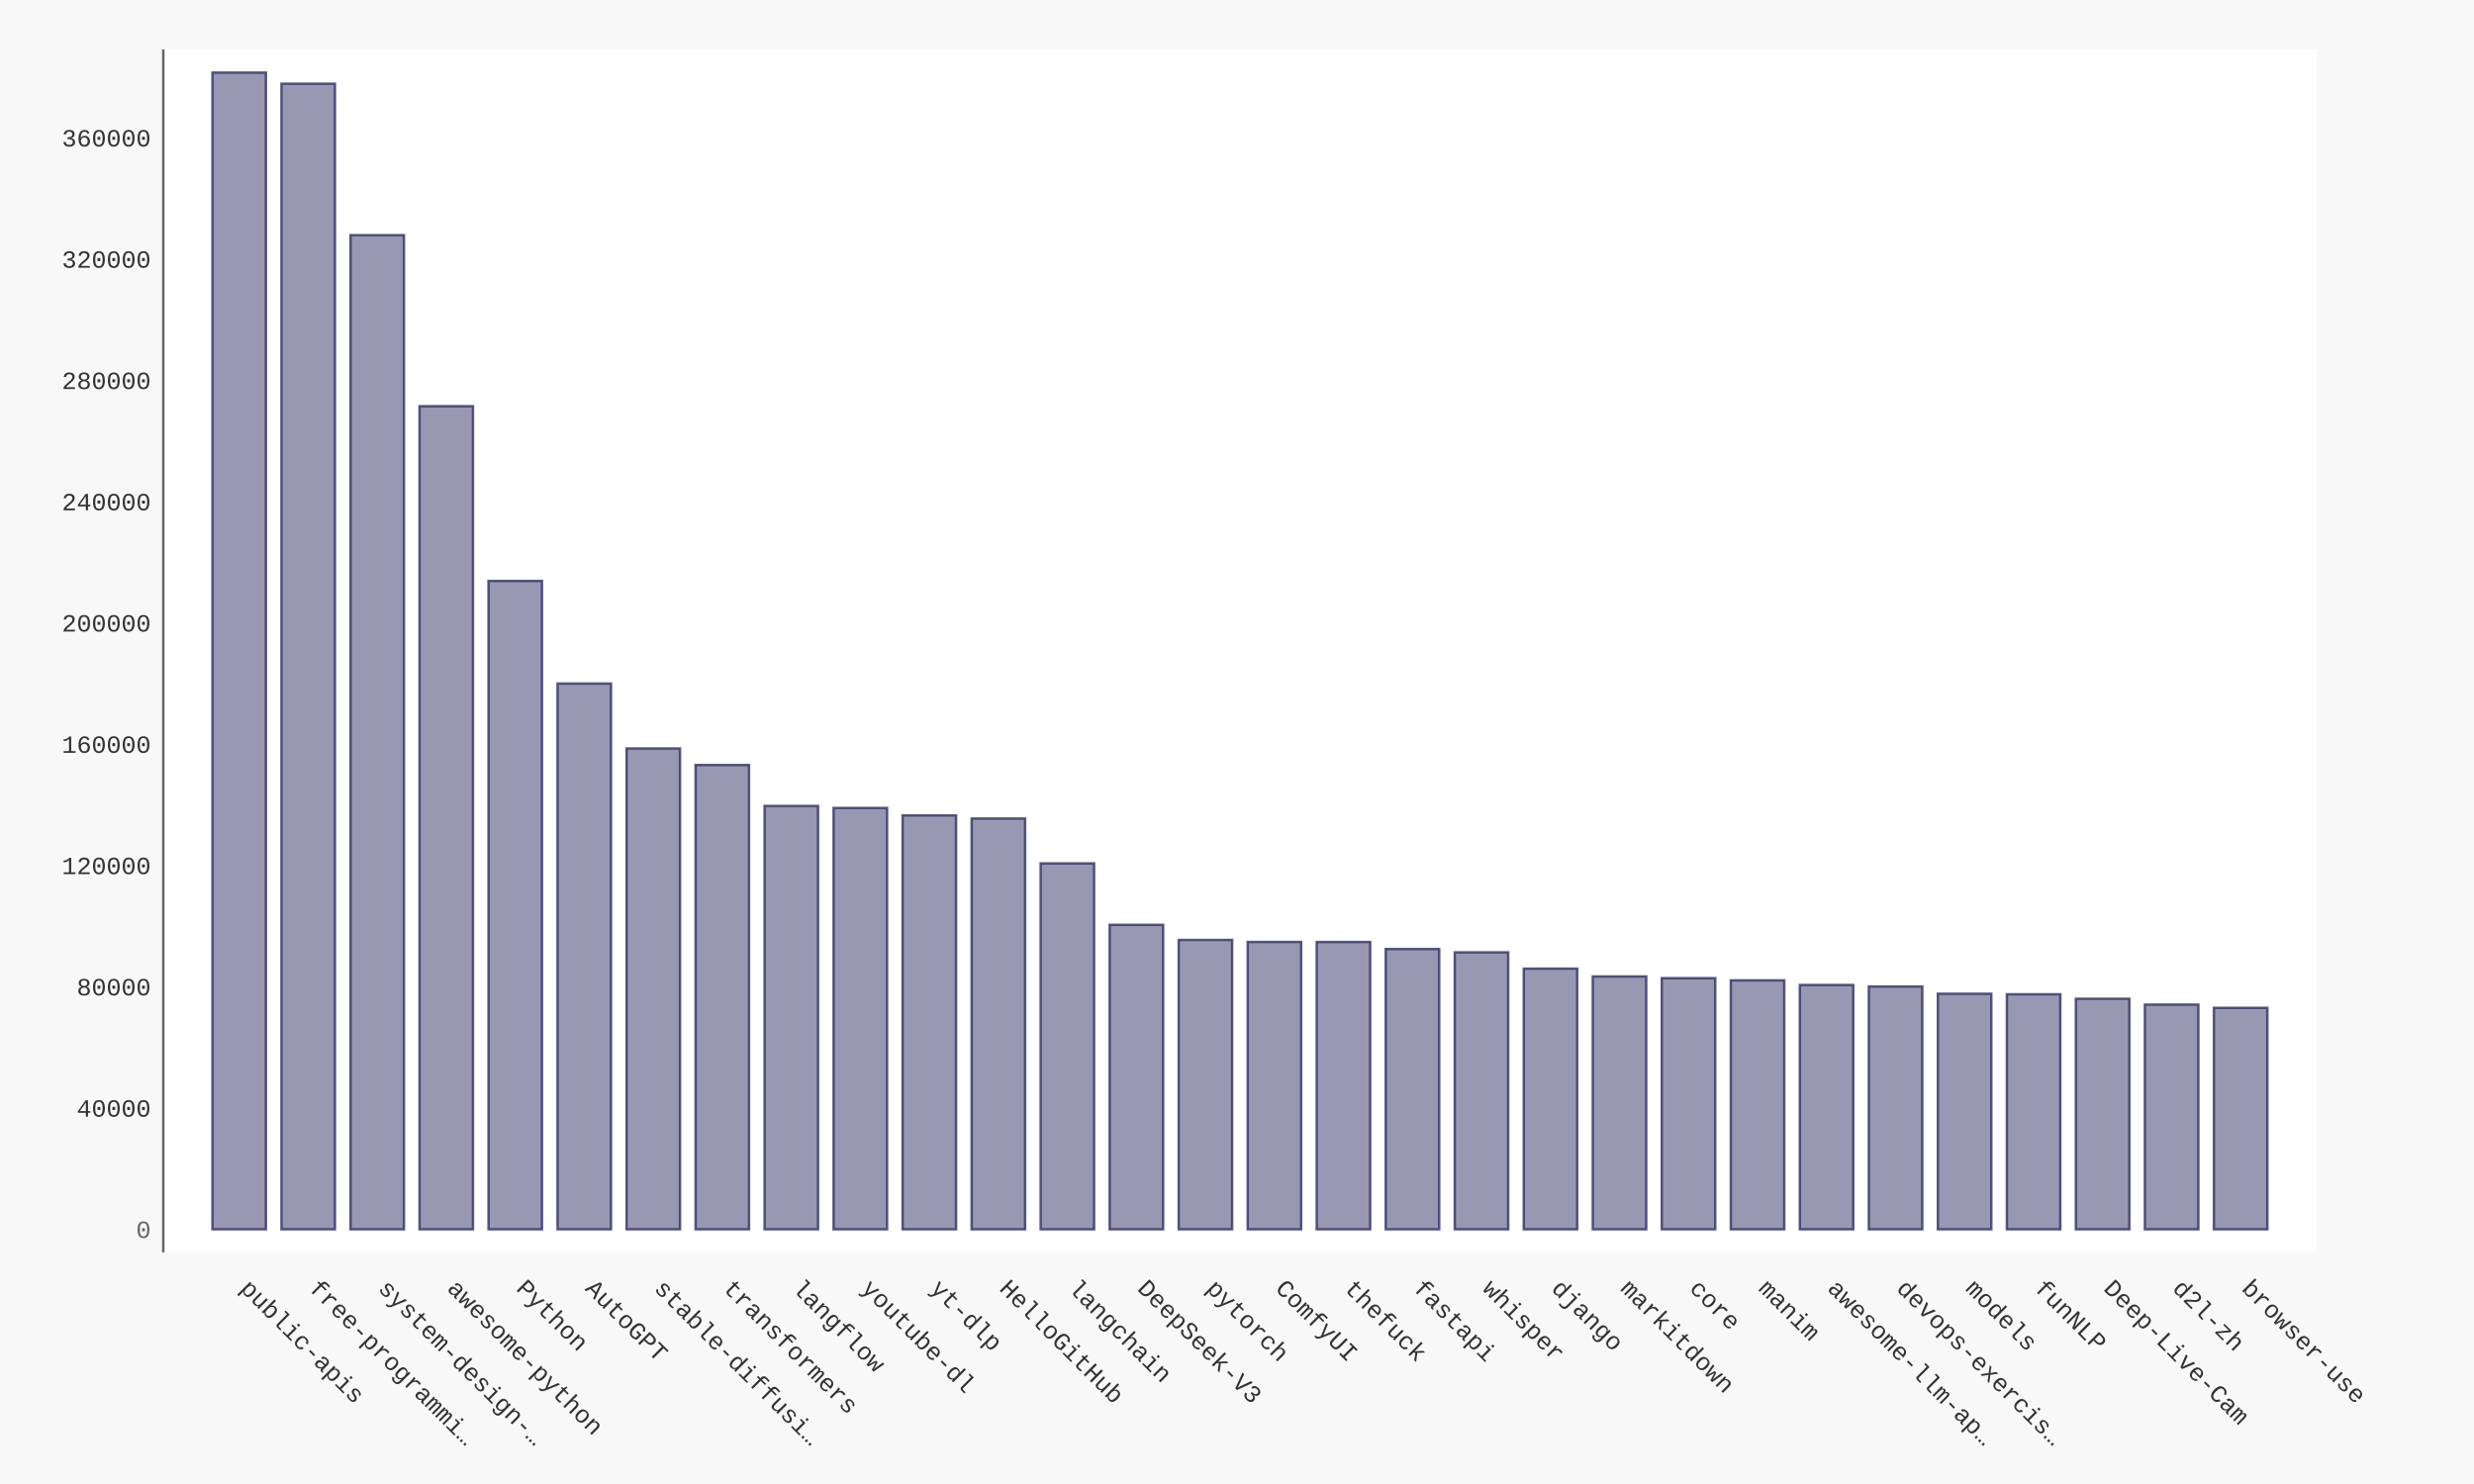
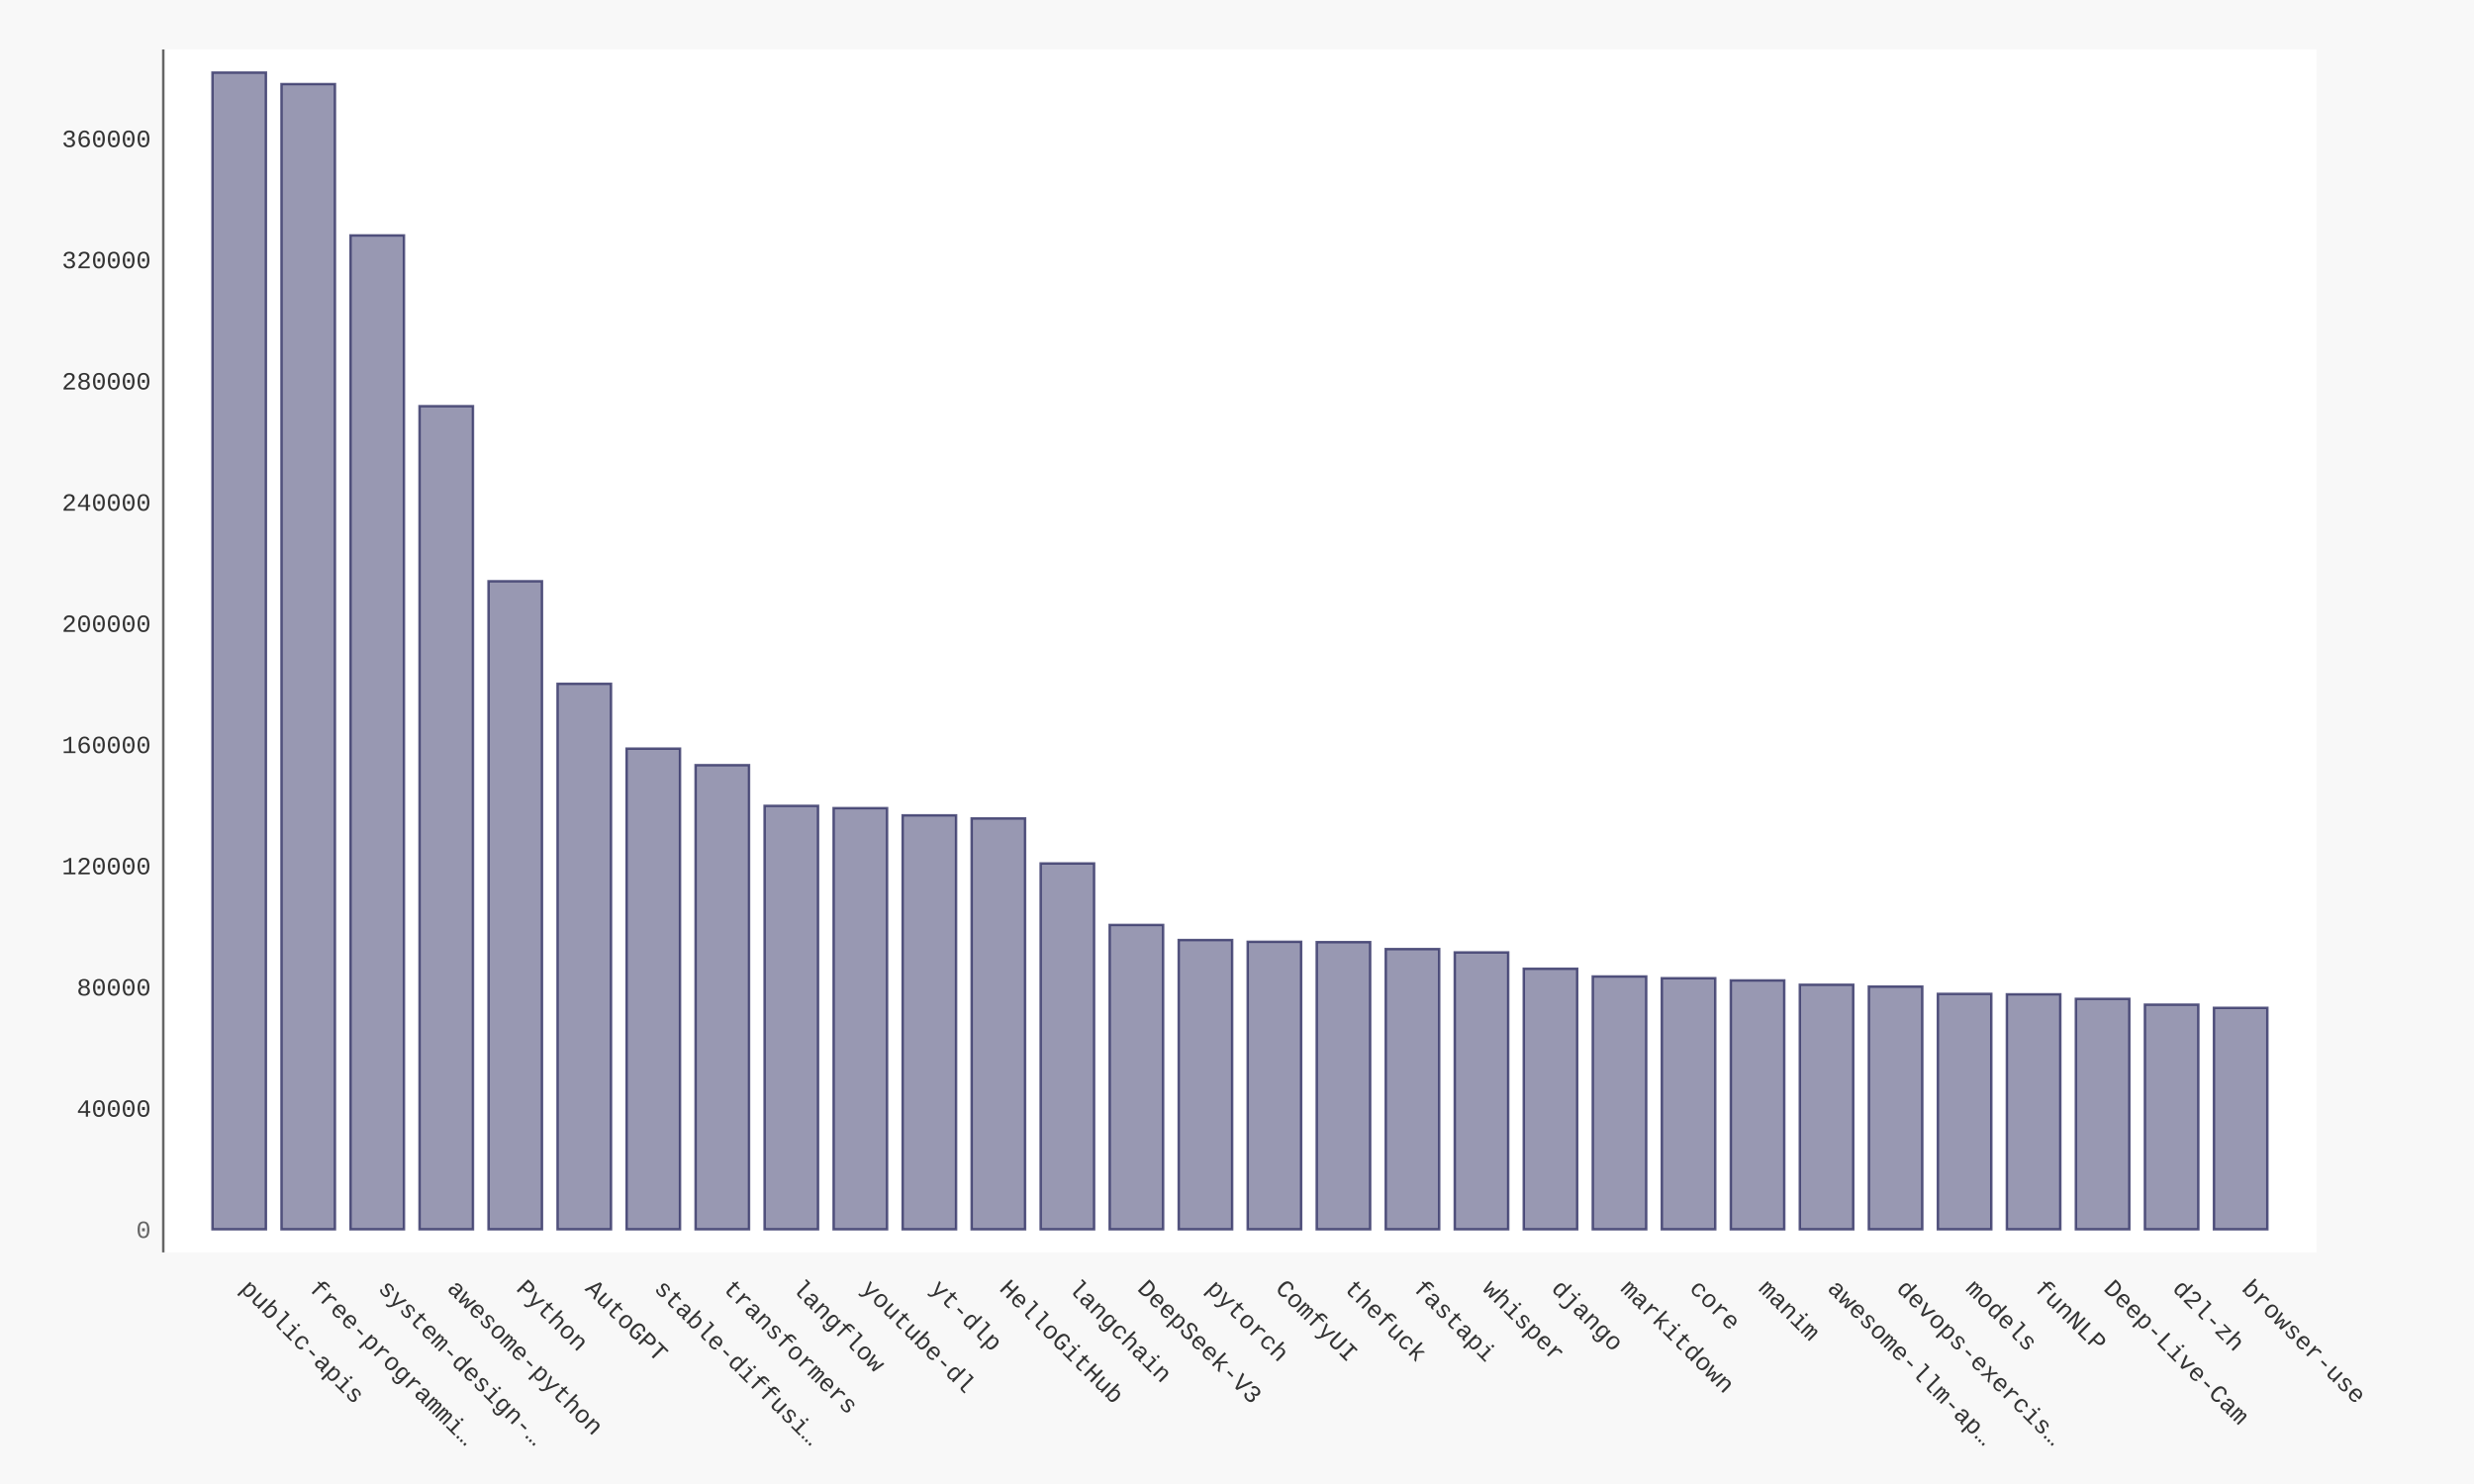
- <svg xmlns="http://www.w3.org/2000/svg" xmlns:xlink="http://www.w3.org/1999/xlink" id="chart-5dbd4bff-bb7e-45b1-ba99-2c2ae9e5d1dc" class="pygal-chart" viewBox="0 0 1000 600">
+ <svg xmlns="http://www.w3.org/2000/svg" xmlns:xlink="http://www.w3.org/1999/xlink" id="chart-73b59d1e-0d82-4c10-bb8d-81126ea5dd17" class="pygal-chart" viewBox="0 0 1000 600">
  <defs>
-     <style type="text/css">#chart-5dbd4bff-bb7e-45b1-ba99-2c2ae9e5d1dc{-webkit-user-select:none;-webkit-font-smoothing:antialiased;font-family:Consolas,"Liberation Mono",Menlo,Courier,monospace}#chart-5dbd4bff-bb7e-45b1-ba99-2c2ae9e5d1dc .title{font-family:Consolas,"Liberation Mono",Menlo,Courier,monospace;font-size:16px}#chart-5dbd4bff-bb7e-45b1-ba99-2c2ae9e5d1dc .legends .legend text{font-family:Consolas,"Liberation Mono",Menlo,Courier,monospace;font-size:14px}#chart-5dbd4bff-bb7e-45b1-ba99-2c2ae9e5d1dc .axis text{font-family:Consolas,"Liberation Mono",Menlo,Courier,monospace;font-size:10px}#chart-5dbd4bff-bb7e-45b1-ba99-2c2ae9e5d1dc .axis text.major{font-family:Consolas,"Liberation Mono",Menlo,Courier,monospace;font-size:10px}#chart-5dbd4bff-bb7e-45b1-ba99-2c2ae9e5d1dc .text-overlay text.value{font-family:Consolas,"Liberation Mono",Menlo,Courier,monospace;font-size:16px}#chart-5dbd4bff-bb7e-45b1-ba99-2c2ae9e5d1dc .text-overlay text.label{font-family:Consolas,"Liberation Mono",Menlo,Courier,monospace;font-size:10px}#chart-5dbd4bff-bb7e-45b1-ba99-2c2ae9e5d1dc .tooltip{font-family:Consolas,"Liberation Mono",Menlo,Courier,monospace;font-size:14px}#chart-5dbd4bff-bb7e-45b1-ba99-2c2ae9e5d1dc text.no_data{font-family:Consolas,"Liberation Mono",Menlo,Courier,monospace;font-size:64px}
- #chart-5dbd4bff-bb7e-45b1-ba99-2c2ae9e5d1dc{background-color:#f8f8f8}#chart-5dbd4bff-bb7e-45b1-ba99-2c2ae9e5d1dc path,#chart-5dbd4bff-bb7e-45b1-ba99-2c2ae9e5d1dc line,#chart-5dbd4bff-bb7e-45b1-ba99-2c2ae9e5d1dc rect,#chart-5dbd4bff-bb7e-45b1-ba99-2c2ae9e5d1dc circle{-webkit-transition:250ms ease-in;-moz-transition:250ms ease-in;transition:250ms ease-in}#chart-5dbd4bff-bb7e-45b1-ba99-2c2ae9e5d1dc .graph &gt; .background{fill:#f8f8f8}#chart-5dbd4bff-bb7e-45b1-ba99-2c2ae9e5d1dc .plot &gt; .background{fill:#ffffff}#chart-5dbd4bff-bb7e-45b1-ba99-2c2ae9e5d1dc .graph{fill:#333}#chart-5dbd4bff-bb7e-45b1-ba99-2c2ae9e5d1dc text.no_data{fill:#666}#chart-5dbd4bff-bb7e-45b1-ba99-2c2ae9e5d1dc .title{fill:#666}#chart-5dbd4bff-bb7e-45b1-ba99-2c2ae9e5d1dc .legends .legend text{fill:#333}#chart-5dbd4bff-bb7e-45b1-ba99-2c2ae9e5d1dc .legends .legend:hover text{fill:#666}#chart-5dbd4bff-bb7e-45b1-ba99-2c2ae9e5d1dc .axis .line{stroke:#666}#chart-5dbd4bff-bb7e-45b1-ba99-2c2ae9e5d1dc .axis .guide.line{stroke:rgba(0,0,0,0.5)}#chart-5dbd4bff-bb7e-45b1-ba99-2c2ae9e5d1dc .axis .major.line{stroke:#333}#chart-5dbd4bff-bb7e-45b1-ba99-2c2ae9e5d1dc .axis text.major{fill:#666}#chart-5dbd4bff-bb7e-45b1-ba99-2c2ae9e5d1dc .axis.y .guides:hover .guide.line,#chart-5dbd4bff-bb7e-45b1-ba99-2c2ae9e5d1dc .line-graph .axis.x .guides:hover .guide.line,#chart-5dbd4bff-bb7e-45b1-ba99-2c2ae9e5d1dc .stackedline-graph .axis.x .guides:hover .guide.line,#chart-5dbd4bff-bb7e-45b1-ba99-2c2ae9e5d1dc .xy-graph .axis.x .guides:hover .guide.line{stroke:#666}#chart-5dbd4bff-bb7e-45b1-ba99-2c2ae9e5d1dc .axis .guides:hover text{fill:#666}#chart-5dbd4bff-bb7e-45b1-ba99-2c2ae9e5d1dc .reactive{fill-opacity:.5;stroke-opacity:.8;stroke-width:1}#chart-5dbd4bff-bb7e-45b1-ba99-2c2ae9e5d1dc .ci{stroke:#333}#chart-5dbd4bff-bb7e-45b1-ba99-2c2ae9e5d1dc .reactive.active,#chart-5dbd4bff-bb7e-45b1-ba99-2c2ae9e5d1dc .active .reactive{fill-opacity:.9;stroke-opacity:.9;stroke-width:4}#chart-5dbd4bff-bb7e-45b1-ba99-2c2ae9e5d1dc .ci .reactive.active{stroke-width:1.5}#chart-5dbd4bff-bb7e-45b1-ba99-2c2ae9e5d1dc .series text{fill:#666}#chart-5dbd4bff-bb7e-45b1-ba99-2c2ae9e5d1dc .tooltip rect{fill:#ffffff;stroke:#666;-webkit-transition:opacity 250ms ease-in;-moz-transition:opacity 250ms ease-in;transition:opacity 250ms ease-in}#chart-5dbd4bff-bb7e-45b1-ba99-2c2ae9e5d1dc .tooltip .label{fill:#333}#chart-5dbd4bff-bb7e-45b1-ba99-2c2ae9e5d1dc .tooltip .label{fill:#333}#chart-5dbd4bff-bb7e-45b1-ba99-2c2ae9e5d1dc .tooltip .legend{font-size:.8em;fill:rgba(0,0,0,0.5)}#chart-5dbd4bff-bb7e-45b1-ba99-2c2ae9e5d1dc .tooltip .x_label{font-size:.6em;fill:#666}#chart-5dbd4bff-bb7e-45b1-ba99-2c2ae9e5d1dc .tooltip .xlink{font-size:.5em;text-decoration:underline}#chart-5dbd4bff-bb7e-45b1-ba99-2c2ae9e5d1dc .tooltip .value{font-size:1.5em}#chart-5dbd4bff-bb7e-45b1-ba99-2c2ae9e5d1dc .bound{font-size:.5em}#chart-5dbd4bff-bb7e-45b1-ba99-2c2ae9e5d1dc .max-value{font-size:.75em;fill:rgba(0,0,0,0.5)}#chart-5dbd4bff-bb7e-45b1-ba99-2c2ae9e5d1dc .map-element{fill:#ffffff;stroke:rgba(0,0,0,0.5) !important}#chart-5dbd4bff-bb7e-45b1-ba99-2c2ae9e5d1dc .map-element .reactive{fill-opacity:inherit;stroke-opacity:inherit}#chart-5dbd4bff-bb7e-45b1-ba99-2c2ae9e5d1dc .color-0,#chart-5dbd4bff-bb7e-45b1-ba99-2c2ae9e5d1dc .color-0 a:visited{stroke:#333366;fill:#333366}#chart-5dbd4bff-bb7e-45b1-ba99-2c2ae9e5d1dc .text-overlay .color-0 text{fill:black}
- #chart-5dbd4bff-bb7e-45b1-ba99-2c2ae9e5d1dc text.no_data{text-anchor:middle}#chart-5dbd4bff-bb7e-45b1-ba99-2c2ae9e5d1dc .guide.line{fill:none}#chart-5dbd4bff-bb7e-45b1-ba99-2c2ae9e5d1dc .centered{text-anchor:middle}#chart-5dbd4bff-bb7e-45b1-ba99-2c2ae9e5d1dc .title{text-anchor:middle}#chart-5dbd4bff-bb7e-45b1-ba99-2c2ae9e5d1dc .legends .legend text{fill-opacity:1}#chart-5dbd4bff-bb7e-45b1-ba99-2c2ae9e5d1dc .axis.x text{text-anchor:middle}#chart-5dbd4bff-bb7e-45b1-ba99-2c2ae9e5d1dc .axis.x:not(.web) text[transform]{text-anchor:start}#chart-5dbd4bff-bb7e-45b1-ba99-2c2ae9e5d1dc .axis.x:not(.web) text[transform].backwards{text-anchor:end}#chart-5dbd4bff-bb7e-45b1-ba99-2c2ae9e5d1dc .axis.y text{text-anchor:end}#chart-5dbd4bff-bb7e-45b1-ba99-2c2ae9e5d1dc .axis.y text[transform].backwards{text-anchor:start}#chart-5dbd4bff-bb7e-45b1-ba99-2c2ae9e5d1dc .axis.y2 text{text-anchor:start}#chart-5dbd4bff-bb7e-45b1-ba99-2c2ae9e5d1dc .axis.y2 text[transform].backwards{text-anchor:end}#chart-5dbd4bff-bb7e-45b1-ba99-2c2ae9e5d1dc .axis .guide.line{stroke-dasharray:4,4;stroke:black}#chart-5dbd4bff-bb7e-45b1-ba99-2c2ae9e5d1dc .axis .major.guide.line{stroke-dasharray:6,6;stroke:black}#chart-5dbd4bff-bb7e-45b1-ba99-2c2ae9e5d1dc .horizontal .axis.y .guide.line,#chart-5dbd4bff-bb7e-45b1-ba99-2c2ae9e5d1dc .horizontal .axis.y2 .guide.line,#chart-5dbd4bff-bb7e-45b1-ba99-2c2ae9e5d1dc .vertical .axis.x .guide.line{opacity:0}#chart-5dbd4bff-bb7e-45b1-ba99-2c2ae9e5d1dc .horizontal .axis.always_show .guide.line,#chart-5dbd4bff-bb7e-45b1-ba99-2c2ae9e5d1dc .vertical .axis.always_show .guide.line{opacity:1 !important}#chart-5dbd4bff-bb7e-45b1-ba99-2c2ae9e5d1dc .axis.y .guides:hover .guide.line,#chart-5dbd4bff-bb7e-45b1-ba99-2c2ae9e5d1dc .axis.y2 .guides:hover .guide.line,#chart-5dbd4bff-bb7e-45b1-ba99-2c2ae9e5d1dc .axis.x .guides:hover .guide.line{opacity:1}#chart-5dbd4bff-bb7e-45b1-ba99-2c2ae9e5d1dc .axis .guides:hover text{opacity:1}#chart-5dbd4bff-bb7e-45b1-ba99-2c2ae9e5d1dc .nofill{fill:none}#chart-5dbd4bff-bb7e-45b1-ba99-2c2ae9e5d1dc .subtle-fill{fill-opacity:.2}#chart-5dbd4bff-bb7e-45b1-ba99-2c2ae9e5d1dc .dot{stroke-width:1px;fill-opacity:1;stroke-opacity:1}#chart-5dbd4bff-bb7e-45b1-ba99-2c2ae9e5d1dc .dot.active{stroke-width:5px}#chart-5dbd4bff-bb7e-45b1-ba99-2c2ae9e5d1dc .dot.negative{fill:transparent}#chart-5dbd4bff-bb7e-45b1-ba99-2c2ae9e5d1dc text,#chart-5dbd4bff-bb7e-45b1-ba99-2c2ae9e5d1dc tspan{stroke:none !important}#chart-5dbd4bff-bb7e-45b1-ba99-2c2ae9e5d1dc .series text.active{opacity:1}#chart-5dbd4bff-bb7e-45b1-ba99-2c2ae9e5d1dc .tooltip rect{fill-opacity:.95;stroke-width:.5}#chart-5dbd4bff-bb7e-45b1-ba99-2c2ae9e5d1dc .tooltip text{fill-opacity:1}#chart-5dbd4bff-bb7e-45b1-ba99-2c2ae9e5d1dc .showable{visibility:hidden}#chart-5dbd4bff-bb7e-45b1-ba99-2c2ae9e5d1dc .showable.shown{visibility:visible}#chart-5dbd4bff-bb7e-45b1-ba99-2c2ae9e5d1dc .gauge-background{fill:rgba(229,229,229,1);stroke:none}#chart-5dbd4bff-bb7e-45b1-ba99-2c2ae9e5d1dc .bg-lines{stroke:#f8f8f8;stroke-width:2px}</style>
+     <style type="text/css">#chart-73b59d1e-0d82-4c10-bb8d-81126ea5dd17{-webkit-user-select:none;-webkit-font-smoothing:antialiased;font-family:Consolas,"Liberation Mono",Menlo,Courier,monospace}#chart-73b59d1e-0d82-4c10-bb8d-81126ea5dd17 .title{font-family:Consolas,"Liberation Mono",Menlo,Courier,monospace;font-size:16px}#chart-73b59d1e-0d82-4c10-bb8d-81126ea5dd17 .legends .legend text{font-family:Consolas,"Liberation Mono",Menlo,Courier,monospace;font-size:14px}#chart-73b59d1e-0d82-4c10-bb8d-81126ea5dd17 .axis text{font-family:Consolas,"Liberation Mono",Menlo,Courier,monospace;font-size:10px}#chart-73b59d1e-0d82-4c10-bb8d-81126ea5dd17 .axis text.major{font-family:Consolas,"Liberation Mono",Menlo,Courier,monospace;font-size:10px}#chart-73b59d1e-0d82-4c10-bb8d-81126ea5dd17 .text-overlay text.value{font-family:Consolas,"Liberation Mono",Menlo,Courier,monospace;font-size:16px}#chart-73b59d1e-0d82-4c10-bb8d-81126ea5dd17 .text-overlay text.label{font-family:Consolas,"Liberation Mono",Menlo,Courier,monospace;font-size:10px}#chart-73b59d1e-0d82-4c10-bb8d-81126ea5dd17 .tooltip{font-family:Consolas,"Liberation Mono",Menlo,Courier,monospace;font-size:14px}#chart-73b59d1e-0d82-4c10-bb8d-81126ea5dd17 text.no_data{font-family:Consolas,"Liberation Mono",Menlo,Courier,monospace;font-size:64px}
+ #chart-73b59d1e-0d82-4c10-bb8d-81126ea5dd17{background-color:#f8f8f8}#chart-73b59d1e-0d82-4c10-bb8d-81126ea5dd17 path,#chart-73b59d1e-0d82-4c10-bb8d-81126ea5dd17 line,#chart-73b59d1e-0d82-4c10-bb8d-81126ea5dd17 rect,#chart-73b59d1e-0d82-4c10-bb8d-81126ea5dd17 circle{-webkit-transition:250ms ease-in;-moz-transition:250ms ease-in;transition:250ms ease-in}#chart-73b59d1e-0d82-4c10-bb8d-81126ea5dd17 .graph &gt; .background{fill:#f8f8f8}#chart-73b59d1e-0d82-4c10-bb8d-81126ea5dd17 .plot &gt; .background{fill:#ffffff}#chart-73b59d1e-0d82-4c10-bb8d-81126ea5dd17 .graph{fill:#333}#chart-73b59d1e-0d82-4c10-bb8d-81126ea5dd17 text.no_data{fill:#666}#chart-73b59d1e-0d82-4c10-bb8d-81126ea5dd17 .title{fill:#666}#chart-73b59d1e-0d82-4c10-bb8d-81126ea5dd17 .legends .legend text{fill:#333}#chart-73b59d1e-0d82-4c10-bb8d-81126ea5dd17 .legends .legend:hover text{fill:#666}#chart-73b59d1e-0d82-4c10-bb8d-81126ea5dd17 .axis .line{stroke:#666}#chart-73b59d1e-0d82-4c10-bb8d-81126ea5dd17 .axis .guide.line{stroke:rgba(0,0,0,0.5)}#chart-73b59d1e-0d82-4c10-bb8d-81126ea5dd17 .axis .major.line{stroke:#333}#chart-73b59d1e-0d82-4c10-bb8d-81126ea5dd17 .axis text.major{fill:#666}#chart-73b59d1e-0d82-4c10-bb8d-81126ea5dd17 .axis.y .guides:hover .guide.line,#chart-73b59d1e-0d82-4c10-bb8d-81126ea5dd17 .line-graph .axis.x .guides:hover .guide.line,#chart-73b59d1e-0d82-4c10-bb8d-81126ea5dd17 .stackedline-graph .axis.x .guides:hover .guide.line,#chart-73b59d1e-0d82-4c10-bb8d-81126ea5dd17 .xy-graph .axis.x .guides:hover .guide.line{stroke:#666}#chart-73b59d1e-0d82-4c10-bb8d-81126ea5dd17 .axis .guides:hover text{fill:#666}#chart-73b59d1e-0d82-4c10-bb8d-81126ea5dd17 .reactive{fill-opacity:.5;stroke-opacity:.8;stroke-width:1}#chart-73b59d1e-0d82-4c10-bb8d-81126ea5dd17 .ci{stroke:#333}#chart-73b59d1e-0d82-4c10-bb8d-81126ea5dd17 .reactive.active,#chart-73b59d1e-0d82-4c10-bb8d-81126ea5dd17 .active .reactive{fill-opacity:.9;stroke-opacity:.9;stroke-width:4}#chart-73b59d1e-0d82-4c10-bb8d-81126ea5dd17 .ci .reactive.active{stroke-width:1.5}#chart-73b59d1e-0d82-4c10-bb8d-81126ea5dd17 .series text{fill:#666}#chart-73b59d1e-0d82-4c10-bb8d-81126ea5dd17 .tooltip rect{fill:#ffffff;stroke:#666;-webkit-transition:opacity 250ms ease-in;-moz-transition:opacity 250ms ease-in;transition:opacity 250ms ease-in}#chart-73b59d1e-0d82-4c10-bb8d-81126ea5dd17 .tooltip .label{fill:#333}#chart-73b59d1e-0d82-4c10-bb8d-81126ea5dd17 .tooltip .label{fill:#333}#chart-73b59d1e-0d82-4c10-bb8d-81126ea5dd17 .tooltip .legend{font-size:.8em;fill:rgba(0,0,0,0.5)}#chart-73b59d1e-0d82-4c10-bb8d-81126ea5dd17 .tooltip .x_label{font-size:.6em;fill:#666}#chart-73b59d1e-0d82-4c10-bb8d-81126ea5dd17 .tooltip .xlink{font-size:.5em;text-decoration:underline}#chart-73b59d1e-0d82-4c10-bb8d-81126ea5dd17 .tooltip .value{font-size:1.5em}#chart-73b59d1e-0d82-4c10-bb8d-81126ea5dd17 .bound{font-size:.5em}#chart-73b59d1e-0d82-4c10-bb8d-81126ea5dd17 .max-value{font-size:.75em;fill:rgba(0,0,0,0.5)}#chart-73b59d1e-0d82-4c10-bb8d-81126ea5dd17 .map-element{fill:#ffffff;stroke:rgba(0,0,0,0.5) !important}#chart-73b59d1e-0d82-4c10-bb8d-81126ea5dd17 .map-element .reactive{fill-opacity:inherit;stroke-opacity:inherit}#chart-73b59d1e-0d82-4c10-bb8d-81126ea5dd17 .color-0,#chart-73b59d1e-0d82-4c10-bb8d-81126ea5dd17 .color-0 a:visited{stroke:#333366;fill:#333366}#chart-73b59d1e-0d82-4c10-bb8d-81126ea5dd17 .text-overlay .color-0 text{fill:black}
+ #chart-73b59d1e-0d82-4c10-bb8d-81126ea5dd17 text.no_data{text-anchor:middle}#chart-73b59d1e-0d82-4c10-bb8d-81126ea5dd17 .guide.line{fill:none}#chart-73b59d1e-0d82-4c10-bb8d-81126ea5dd17 .centered{text-anchor:middle}#chart-73b59d1e-0d82-4c10-bb8d-81126ea5dd17 .title{text-anchor:middle}#chart-73b59d1e-0d82-4c10-bb8d-81126ea5dd17 .legends .legend text{fill-opacity:1}#chart-73b59d1e-0d82-4c10-bb8d-81126ea5dd17 .axis.x text{text-anchor:middle}#chart-73b59d1e-0d82-4c10-bb8d-81126ea5dd17 .axis.x:not(.web) text[transform]{text-anchor:start}#chart-73b59d1e-0d82-4c10-bb8d-81126ea5dd17 .axis.x:not(.web) text[transform].backwards{text-anchor:end}#chart-73b59d1e-0d82-4c10-bb8d-81126ea5dd17 .axis.y text{text-anchor:end}#chart-73b59d1e-0d82-4c10-bb8d-81126ea5dd17 .axis.y text[transform].backwards{text-anchor:start}#chart-73b59d1e-0d82-4c10-bb8d-81126ea5dd17 .axis.y2 text{text-anchor:start}#chart-73b59d1e-0d82-4c10-bb8d-81126ea5dd17 .axis.y2 text[transform].backwards{text-anchor:end}#chart-73b59d1e-0d82-4c10-bb8d-81126ea5dd17 .axis .guide.line{stroke-dasharray:4,4;stroke:black}#chart-73b59d1e-0d82-4c10-bb8d-81126ea5dd17 .axis .major.guide.line{stroke-dasharray:6,6;stroke:black}#chart-73b59d1e-0d82-4c10-bb8d-81126ea5dd17 .horizontal .axis.y .guide.line,#chart-73b59d1e-0d82-4c10-bb8d-81126ea5dd17 .horizontal .axis.y2 .guide.line,#chart-73b59d1e-0d82-4c10-bb8d-81126ea5dd17 .vertical .axis.x .guide.line{opacity:0}#chart-73b59d1e-0d82-4c10-bb8d-81126ea5dd17 .horizontal .axis.always_show .guide.line,#chart-73b59d1e-0d82-4c10-bb8d-81126ea5dd17 .vertical .axis.always_show .guide.line{opacity:1 !important}#chart-73b59d1e-0d82-4c10-bb8d-81126ea5dd17 .axis.y .guides:hover .guide.line,#chart-73b59d1e-0d82-4c10-bb8d-81126ea5dd17 .axis.y2 .guides:hover .guide.line,#chart-73b59d1e-0d82-4c10-bb8d-81126ea5dd17 .axis.x .guides:hover .guide.line{opacity:1}#chart-73b59d1e-0d82-4c10-bb8d-81126ea5dd17 .axis .guides:hover text{opacity:1}#chart-73b59d1e-0d82-4c10-bb8d-81126ea5dd17 .nofill{fill:none}#chart-73b59d1e-0d82-4c10-bb8d-81126ea5dd17 .subtle-fill{fill-opacity:.2}#chart-73b59d1e-0d82-4c10-bb8d-81126ea5dd17 .dot{stroke-width:1px;fill-opacity:1;stroke-opacity:1}#chart-73b59d1e-0d82-4c10-bb8d-81126ea5dd17 .dot.active{stroke-width:5px}#chart-73b59d1e-0d82-4c10-bb8d-81126ea5dd17 .dot.negative{fill:transparent}#chart-73b59d1e-0d82-4c10-bb8d-81126ea5dd17 text,#chart-73b59d1e-0d82-4c10-bb8d-81126ea5dd17 tspan{stroke:none !important}#chart-73b59d1e-0d82-4c10-bb8d-81126ea5dd17 .series text.active{opacity:1}#chart-73b59d1e-0d82-4c10-bb8d-81126ea5dd17 .tooltip rect{fill-opacity:.95;stroke-width:.5}#chart-73b59d1e-0d82-4c10-bb8d-81126ea5dd17 .tooltip text{fill-opacity:1}#chart-73b59d1e-0d82-4c10-bb8d-81126ea5dd17 .showable{visibility:hidden}#chart-73b59d1e-0d82-4c10-bb8d-81126ea5dd17 .showable.shown{visibility:visible}#chart-73b59d1e-0d82-4c10-bb8d-81126ea5dd17 .gauge-background{fill:rgba(229,229,229,1);stroke:none}#chart-73b59d1e-0d82-4c10-bb8d-81126ea5dd17 .bg-lines{stroke:#f8f8f8;stroke-width:2px}</style>
  </defs>
  <g class="graph bar-graph vertical">
    <rect x="0" y="0" width="1000" height="600" class="background" />
    <g transform="translate(66, 20)" class="plot">
      <rect x="0" y="0" width="870.36" height="486.36" class="background" />
      <g class="axis y">
        <g class="guides">
          <text x="-5" y="480.507" class="major">0</text>
        </g>
        <g class="guides">
-           <text x="-5" y="431.475" class="">40000</text>
-         </g>
-         <g class="guides">
-           <text x="-5" y="382.442" class="">80000</text>
-         </g>
-         <g class="guides">
-           <text x="-5" y="333.41" class="">120000</text>
-         </g>
-         <g class="guides">
-           <text x="-5" y="284.377" class="">160000</text>
-         </g>
-         <g class="guides">
-           <text x="-5" y="235.344" class="">200000</text>
-         </g>
-         <g class="guides">
-           <text x="-5" y="186.312" class="">240000</text>
-         </g>
-         <g class="guides">
-           <text x="-5" y="137.279" class="">280000</text>
-         </g>
-         <g class="guides">
-           <text x="-5" y="88.247" class="">320000</text>
-         </g>
-         <g class="guides">
-           <text x="-5" y="39.214" class="">360000</text>
+           <text x="-5" y="431.501" class="">40000</text>
+         </g>
+         <g class="guides">
+           <text x="-5" y="382.495" class="">80000</text>
+         </g>
+         <g class="guides">
+           <text x="-5" y="333.488" class="">120000</text>
+         </g>
+         <g class="guides">
+           <text x="-5" y="284.482" class="">160000</text>
+         </g>
+         <g class="guides">
+           <text x="-5" y="235.476" class="">200000</text>
+         </g>
+         <g class="guides">
+           <text x="-5" y="186.469" class="">240000</text>
+         </g>
+         <g class="guides">
+           <text x="-5" y="137.463" class="">280000</text>
+         </g>
+         <g class="guides">
+           <text x="-5" y="88.456" class="">320000</text>
+         </g>
+         <g class="guides">
+           <text x="-5" y="39.45" class="">360000</text>
        </g>
      </g>
      <g class="axis x">
        <path d="M0 0 v486.36" class="line" />
        <g class="guides">
          <path d="M30.686 0 v486.36" class="guide line" />
          <text x="30.686" y="501.36" class="" transform="rotate(45 30.68578 501.3604)">public-apis</text>
        </g>
        <g class="guides">
          <path d="M58.582 0 v486.36" class="guide line" />
          <text x="58.582" y="501.36" class="" transform="rotate(45 58.58195 501.3604)">free-programmi…</text>
        </g>
        <g class="guides">
          <path d="M86.478 0 v486.36" class="guide line" />
          <text x="86.478" y="501.36" class="" transform="rotate(45 86.47812 501.3604)">system-design-…</text>
        </g>
        <g class="guides">
          <path d="M114.374 0 v486.36" class="guide line" />
          <text x="114.374" y="501.36" class="" transform="rotate(45 114.3743 501.3604)">awesome-python</text>
        </g>
        <g class="guides">
          <path d="M142.27 0 v486.36" class="guide line" />
          <text x="142.27" y="501.36" class="" transform="rotate(45 142.2704 501.3604)">Python</text>
        </g>
        <g class="guides">
          <path d="M170.167 0 v486.36" class="guide line" />
          <text x="170.167" y="501.36" class="" transform="rotate(45 170.1666 501.3604)">AutoGPT</text>
        </g>
        <g class="guides">
          <path d="M198.063 0 v486.36" class="guide line" />
          <text x="198.063" y="501.36" class="" transform="rotate(45 198.0628 501.3604)">stable-diffusi…</text>
        </g>
        <g class="guides">
          <path d="M225.959 0 v486.36" class="guide line" />
          <text x="225.959" y="501.36" class="" transform="rotate(45 225.9589 501.3604)">transformers</text>
        </g>
        <g class="guides">
          <path d="M253.855 0 v486.36" class="guide line" />
          <text x="253.855" y="501.36" class="" transform="rotate(45 253.8551 501.3604)">langflow</text>
        </g>
        <g class="guides">
          <path d="M281.751 0 v486.36" class="guide line" />
          <text x="281.751" y="501.36" class="" transform="rotate(45 281.7513 501.3604)">youtube-dl</text>
        </g>
        <g class="guides">
          <path d="M309.647 0 v486.36" class="guide line" />
          <text x="309.647" y="501.36" class="" transform="rotate(45 309.6474 501.3604)">yt-dlp</text>
        </g>
        <g class="guides">
          <path d="M337.544 0 v486.36" class="guide line" />
          <text x="337.544" y="501.36" class="" transform="rotate(45 337.5436 501.3604)">HelloGitHub</text>
        </g>
        <g class="guides">
          <path d="M365.44 0 v486.36" class="guide line" />
          <text x="365.44" y="501.36" class="" transform="rotate(45 365.4398 501.3604)">langchain</text>
        </g>
        <g class="guides">
          <path d="M393.336 0 v486.36" class="guide line" />
          <text x="393.336" y="501.36" class="" transform="rotate(45 393.3359 501.3604)">DeepSeek-V3</text>
        </g>
        <g class="guides">
          <path d="M421.232 0 v486.36" class="guide line" />
          <text x="421.232" y="501.36" class="" transform="rotate(45 421.2321 501.3604)">pytorch</text>
        </g>
        <g class="guides">
          <path d="M449.128 0 v486.36" class="guide line" />
          <text x="449.128" y="501.36" class="" transform="rotate(45 449.1283 501.3604)">ComfyUI</text>
        </g>
        <g class="guides">
          <path d="M477.024 0 v486.36" class="guide line" />
          <text x="477.024" y="501.36" class="" transform="rotate(45 477.0244 501.3604)">thefuck</text>
        </g>
        <g class="guides">
          <path d="M504.921 0 v486.36" class="guide line" />
          <text x="504.921" y="501.36" class="" transform="rotate(45 504.9206 501.3604)">fastapi</text>
        </g>
        <g class="guides">
          <path d="M532.817 0 v486.36" class="guide line" />
          <text x="532.817" y="501.36" class="" transform="rotate(45 532.8168 501.3604)">whisper</text>
        </g>
        <g class="guides">
          <path d="M560.713 0 v486.36" class="guide line" />
          <text x="560.713" y="501.36" class="" transform="rotate(45 560.7129 501.3604)">django</text>
        </g>
        <g class="guides">
          <path d="M588.609 0 v486.36" class="guide line" />
          <text x="588.609" y="501.36" class="" transform="rotate(45 588.6091 501.3604)">markitdown</text>
        </g>
        <g class="guides">
          <path d="M616.505 0 v486.36" class="guide line" />
          <text x="616.505" y="501.36" class="" transform="rotate(45 616.5053 501.3604)">core</text>
        </g>
        <g class="guides">
          <path d="M644.401 0 v486.36" class="guide line" />
          <text x="644.401" y="501.36" class="" transform="rotate(45 644.4014 501.3604)">manim</text>
        </g>
        <g class="guides">
          <path d="M672.298 0 v486.36" class="guide line" />
          <text x="672.298" y="501.36" class="" transform="rotate(45 672.2976 501.3604)">awesome-llm-ap…</text>
        </g>
        <g class="guides">
          <path d="M700.194 0 v486.36" class="guide line" />
          <text x="700.194" y="501.36" class="" transform="rotate(45 700.1938 501.3604)">devops-exercis…</text>
        </g>
        <g class="guides">
          <path d="M728.09 0 v486.36" class="guide line" />
          <text x="728.09" y="501.36" class="" transform="rotate(45 728.0899 501.3604)">models</text>
        </g>
        <g class="guides">
          <path d="M755.986 0 v486.36" class="guide line" />
          <text x="755.986" y="501.36" class="" transform="rotate(45 755.9861 501.3604)">funNLP</text>
        </g>
        <g class="guides">
          <path d="M783.882 0 v486.36" class="guide line" />
          <text x="783.882" y="501.36" class="" transform="rotate(45 783.8823 501.3604)">Deep-Live-Cam</text>
        </g>
        <g class="guides">
          <path d="M811.778 0 v486.36" class="guide line" />
          <text x="811.778" y="501.36" class="" transform="rotate(45 811.7784 501.3604)">d2l-zh</text>
        </g>
        <g class="guides">
          <path d="M839.675 0 v486.36" class="guide line" />
          <text x="839.675" y="501.36" class="" transform="rotate(45 839.6746 501.3604)">browser-use</text>
        </g>
      </g>
      <g class="series serie-0 color-0">
        <g class="bars">
          <g class="bar">
            <a target="_blank" xlink:href="https://github.com/public-apis/public-apis">
              <rect x="19.884" y="9.353" rx="0" ry="0" width="21.603" height="467.654" class="rect reactive tooltip-trigger" />
            </a>
          </g>
          <g class="bar">
            <a target="_blank" xlink:href="https://github.com/EbookFoundation/free-programming-books">
-               <rect x="47.781" y="13.843" rx="0" ry="0" width="21.603" height="463.164" class="rect reactive tooltip-trigger" />
+               <rect x="47.781" y="13.998" rx="0" ry="0" width="21.603" height="463.01" class="rect reactive tooltip-trigger" />
            </a>
          </g>
          <g class="bar">
            <a target="_blank" xlink:href="https://github.com/donnemartin/system-design-primer">
-               <rect x="75.677" y="75.079" rx="0" ry="0" width="21.603" height="401.929" class="rect reactive tooltip-trigger" />
+               <rect x="75.677" y="75.182" rx="0" ry="0" width="21.603" height="401.825" class="rect reactive tooltip-trigger" />
            </a>
          </g>
          <g class="bar">
            <a target="_blank" xlink:href="https://github.com/vinta/awesome-python">
-               <rect x="103.573" y="144.237" rx="0" ry="0" width="21.603" height="332.771" class="rect reactive tooltip-trigger" />
+               <rect x="103.573" y="144.225" rx="0" ry="0" width="21.603" height="332.783" class="rect reactive tooltip-trigger" />
            </a>
          </g>
          <g class="bar">
            <a target="_blank" xlink:href="https://github.com/TheAlgorithms/Python">
-               <rect x="131.469" y="214.889" rx="0" ry="0" width="21.603" height="262.118" class="rect reactive tooltip-trigger" />
+               <rect x="131.469" y="215.006" rx="0" ry="0" width="21.603" height="262.001" class="rect reactive tooltip-trigger" />
            </a>
          </g>
          <g class="bar">
            <a target="_blank" xlink:href="https://github.com/Significant-Gravitas/AutoGPT">
-               <rect x="159.365" y="256.371" rx="0" ry="0" width="21.603" height="220.637" class="rect reactive tooltip-trigger" />
+               <rect x="159.365" y="256.466" rx="0" ry="0" width="21.603" height="220.541" class="rect reactive tooltip-trigger" />
            </a>
          </g>
          <g class="bar">
            <a target="_blank" xlink:href="https://github.com/AUTOMATIC1111/stable-diffusion-webui">
-               <rect x="187.261" y="282.619" rx="0" ry="0" width="21.603" height="194.388" class="rect reactive tooltip-trigger" />
+               <rect x="187.261" y="282.681" rx="0" ry="0" width="21.603" height="194.326" class="rect reactive tooltip-trigger" />
            </a>
          </g>
          <g class="bar">
            <a target="_blank" xlink:href="https://github.com/huggingface/transformers">
-               <rect x="215.158" y="289.298" rx="0" ry="0" width="21.603" height="187.709" class="rect reactive tooltip-trigger" />
+               <rect x="215.158" y="289.362" rx="0" ry="0" width="21.603" height="187.645" class="rect reactive tooltip-trigger" />
            </a>
          </g>
          <g class="bar">
            <a target="_blank" xlink:href="https://github.com/langflow-ai/langflow">
-               <rect x="243.054" y="305.858" rx="0" ry="0" width="21.603" height="171.149" class="rect reactive tooltip-trigger" />
+               <rect x="243.054" y="305.821" rx="0" ry="0" width="21.603" height="171.187" class="rect reactive tooltip-trigger" />
            </a>
          </g>
          <g class="bar">
            <a target="_blank" xlink:href="https://github.com/ytdl-org/youtube-dl">
-               <rect x="270.95" y="306.669" rx="0" ry="0" width="21.603" height="170.338" class="rect reactive tooltip-trigger" />
+               <rect x="270.95" y="306.741" rx="0" ry="0" width="21.603" height="170.266" class="rect reactive tooltip-trigger" />
            </a>
          </g>
          <g class="bar">
            <a target="_blank" xlink:href="https://github.com/yt-dlp/yt-dlp">
-               <rect x="298.846" y="309.678" rx="0" ry="0" width="21.603" height="167.33" class="rect reactive tooltip-trigger" />
+               <rect x="298.846" y="309.653" rx="0" ry="0" width="21.603" height="167.354" class="rect reactive tooltip-trigger" />
            </a>
          </g>
          <g class="bar">
            <a target="_blank" xlink:href="https://github.com/521xueweihan/HelloGitHub">
-               <rect x="326.742" y="310.945" rx="0" ry="0" width="21.603" height="166.062" class="rect reactive tooltip-trigger" />
+               <rect x="326.742" y="310.905" rx="0" ry="0" width="21.603" height="166.102" class="rect reactive tooltip-trigger" />
            </a>
          </g>
          <g class="bar">
            <a target="_blank" xlink:href="https://github.com/langchain-ai/langchain">
-               <rect x="354.638" y="329.08" rx="0" ry="0" width="21.603" height="147.928" class="rect reactive tooltip-trigger" />
+               <rect x="354.638" y="329.102" rx="0" ry="0" width="21.603" height="147.905" class="rect reactive tooltip-trigger" />
            </a>
          </g>
          <g class="bar">
            <a target="_blank" xlink:href="https://github.com/deepseek-ai/DeepSeek-V3">
-               <rect x="382.535" y="353.914" rx="0" ry="0" width="21.603" height="123.094" class="rect reactive tooltip-trigger" />
+               <rect x="382.535" y="353.968" rx="0" ry="0" width="21.603" height="123.039" class="rect reactive tooltip-trigger" />
            </a>
          </g>
          <g class="bar">
            <a target="_blank" xlink:href="https://github.com/pytorch/pytorch">
-               <rect x="410.431" y="360.025" rx="0" ry="0" width="21.603" height="116.982" class="rect reactive tooltip-trigger" />
+               <rect x="410.431" y="360.061" rx="0" ry="0" width="21.603" height="116.946" class="rect reactive tooltip-trigger" />
            </a>
          </g>
          <g class="bar">
            <a target="_blank" xlink:href="https://github.com/comfyanonymous/ComfyUI">
-               <rect x="438.327" y="360.841" rx="0" ry="0" width="21.603" height="116.167" class="rect reactive tooltip-trigger" />
+               <rect x="438.327" y="360.778" rx="0" ry="0" width="21.603" height="116.23" class="rect reactive tooltip-trigger" />
            </a>
          </g>
          <g class="bar">
            <a target="_blank" xlink:href="https://github.com/nvbn/thefuck">
-               <rect x="466.223" y="360.854" rx="0" ry="0" width="21.603" height="116.153" class="rect reactive tooltip-trigger" />
+               <rect x="466.223" y="360.909" rx="0" ry="0" width="21.603" height="116.099" class="rect reactive tooltip-trigger" />
            </a>
          </g>
          <g class="bar">
            <a target="_blank" xlink:href="https://github.com/fastapi/fastapi">
-               <rect x="494.119" y="363.695" rx="0" ry="0" width="21.603" height="113.312" class="rect reactive tooltip-trigger" />
+               <rect x="494.119" y="363.721" rx="0" ry="0" width="21.603" height="113.287" class="rect reactive tooltip-trigger" />
            </a>
          </g>
          <g class="bar">
            <a target="_blank" xlink:href="https://github.com/openai/whisper">
-               <rect x="522.015" y="365.052" rx="0" ry="0" width="21.603" height="111.955" class="rect reactive tooltip-trigger" />
+               <rect x="522.015" y="365.073" rx="0" ry="0" width="21.603" height="111.934" class="rect reactive tooltip-trigger" />
            </a>
          </g>
          <g class="bar">
            <a target="_blank" xlink:href="https://github.com/django/django">
-               <rect x="549.912" y="371.639" rx="0" ry="0" width="21.603" height="105.369" class="rect reactive tooltip-trigger" />
+               <rect x="549.912" y="371.677" rx="0" ry="0" width="21.603" height="105.331" class="rect reactive tooltip-trigger" />
            </a>
          </g>
          <g class="bar">
            <a target="_blank" xlink:href="https://github.com/microsoft/markitdown">
-               <rect x="577.808" y="374.795" rx="0" ry="0" width="21.603" height="102.212" class="rect reactive tooltip-trigger" />
+               <rect x="577.808" y="374.798" rx="0" ry="0" width="21.603" height="102.209" class="rect reactive tooltip-trigger" />
            </a>
          </g>
          <g class="bar">
            <a target="_blank" xlink:href="https://github.com/home-assistant/core">
-               <rect x="605.704" y="375.483" rx="0" ry="0" width="21.603" height="101.524" class="rect reactive tooltip-trigger" />
+               <rect x="605.704" y="375.505" rx="0" ry="0" width="21.603" height="101.502" class="rect reactive tooltip-trigger" />
            </a>
          </g>
          <g class="bar">
            <a target="_blank" xlink:href="https://github.com/3b1b/manim">
-               <rect x="633.6" y="376.369" rx="0" ry="0" width="21.603" height="100.638" class="rect reactive tooltip-trigger" />
+               <rect x="633.6" y="376.394" rx="0" ry="0" width="21.603" height="100.614" class="rect reactive tooltip-trigger" />
            </a>
          </g>
          <g class="bar">
            <a target="_blank" xlink:href="https://github.com/Shubhamsaboo/awesome-llm-apps">
-               <rect x="661.496" y="378.25" rx="0" ry="0" width="21.603" height="98.758" class="rect reactive tooltip-trigger" />
+               <rect x="661.496" y="378.152" rx="0" ry="0" width="21.603" height="98.856" class="rect reactive tooltip-trigger" />
            </a>
          </g>
          <g class="bar">
            <a target="_blank" xlink:href="https://github.com/bregman-arie/devops-exercises">
-               <rect x="689.392" y="378.851" rx="0" ry="0" width="21.603" height="98.156" class="rect reactive tooltip-trigger" />
+               <rect x="689.392" y="378.893" rx="0" ry="0" width="21.603" height="98.114" class="rect reactive tooltip-trigger" />
            </a>
          </g>
          <g class="bar">
            <a target="_blank" xlink:href="https://github.com/tensorflow/models">
-               <rect x="717.289" y="381.787" rx="0" ry="0" width="21.603" height="95.22" class="rect reactive tooltip-trigger" />
+               <rect x="717.289" y="381.839" rx="0" ry="0" width="21.603" height="95.168" class="rect reactive tooltip-trigger" />
            </a>
          </g>
          <g class="bar">
            <a target="_blank" xlink:href="https://github.com/fighting41love/funNLP">
-               <rect x="745.185" y="381.99" rx="0" ry="0" width="21.603" height="95.018" class="rect reactive tooltip-trigger" />
+               <rect x="745.185" y="382.016" rx="0" ry="0" width="21.603" height="94.991" class="rect reactive tooltip-trigger" />
            </a>
          </g>
          <g class="bar">
            <a target="_blank" xlink:href="https://github.com/hacksider/Deep-Live-Cam">
-               <rect x="773.081" y="383.821" rx="0" ry="0" width="21.603" height="93.186" class="rect reactive tooltip-trigger" />
+               <rect x="773.081" y="383.855" rx="0" ry="0" width="21.603" height="93.153" class="rect reactive tooltip-trigger" />
            </a>
          </g>
          <g class="bar">
            <a target="_blank" xlink:href="https://github.com/d2l-ai/d2l-zh">
-               <rect x="800.977" y="386.176" rx="0" ry="0" width="21.603" height="90.832" class="rect reactive tooltip-trigger" />
+               <rect x="800.977" y="386.199" rx="0" ry="0" width="21.603" height="90.809" class="rect reactive tooltip-trigger" />
            </a>
          </g>
          <g class="bar">
            <a target="_blank" xlink:href="https://github.com/browser-use/browser-use">
-               <rect x="828.873" y="387.479" rx="0" ry="0" width="21.603" height="89.529" class="rect reactive tooltip-trigger" />
+               <rect x="828.873" y="387.489" rx="0" ry="0" width="21.603" height="89.519" class="rect reactive tooltip-trigger" />
            </a>
          </g>
        </g>
      </g>
    </g>
    <g class="titles" />
    <g transform="translate(66, 20)" class="plot overlay">
      <g class="series serie-0 color-0" />
    </g>
    <g transform="translate(66, 20)" class="plot text-overlay">
      <g class="series serie-0 color-0" />
    </g>
    <g transform="translate(66, 20)" class="plot tooltip-overlay">
      <g transform="translate(0 0)" style="opacity: 0" class="tooltip">
        <rect rx="0" ry="0" width="0" height="0" class="tooltip-box" />
        <g class="text" />
      </g>
    </g>
  </g>
</svg>
